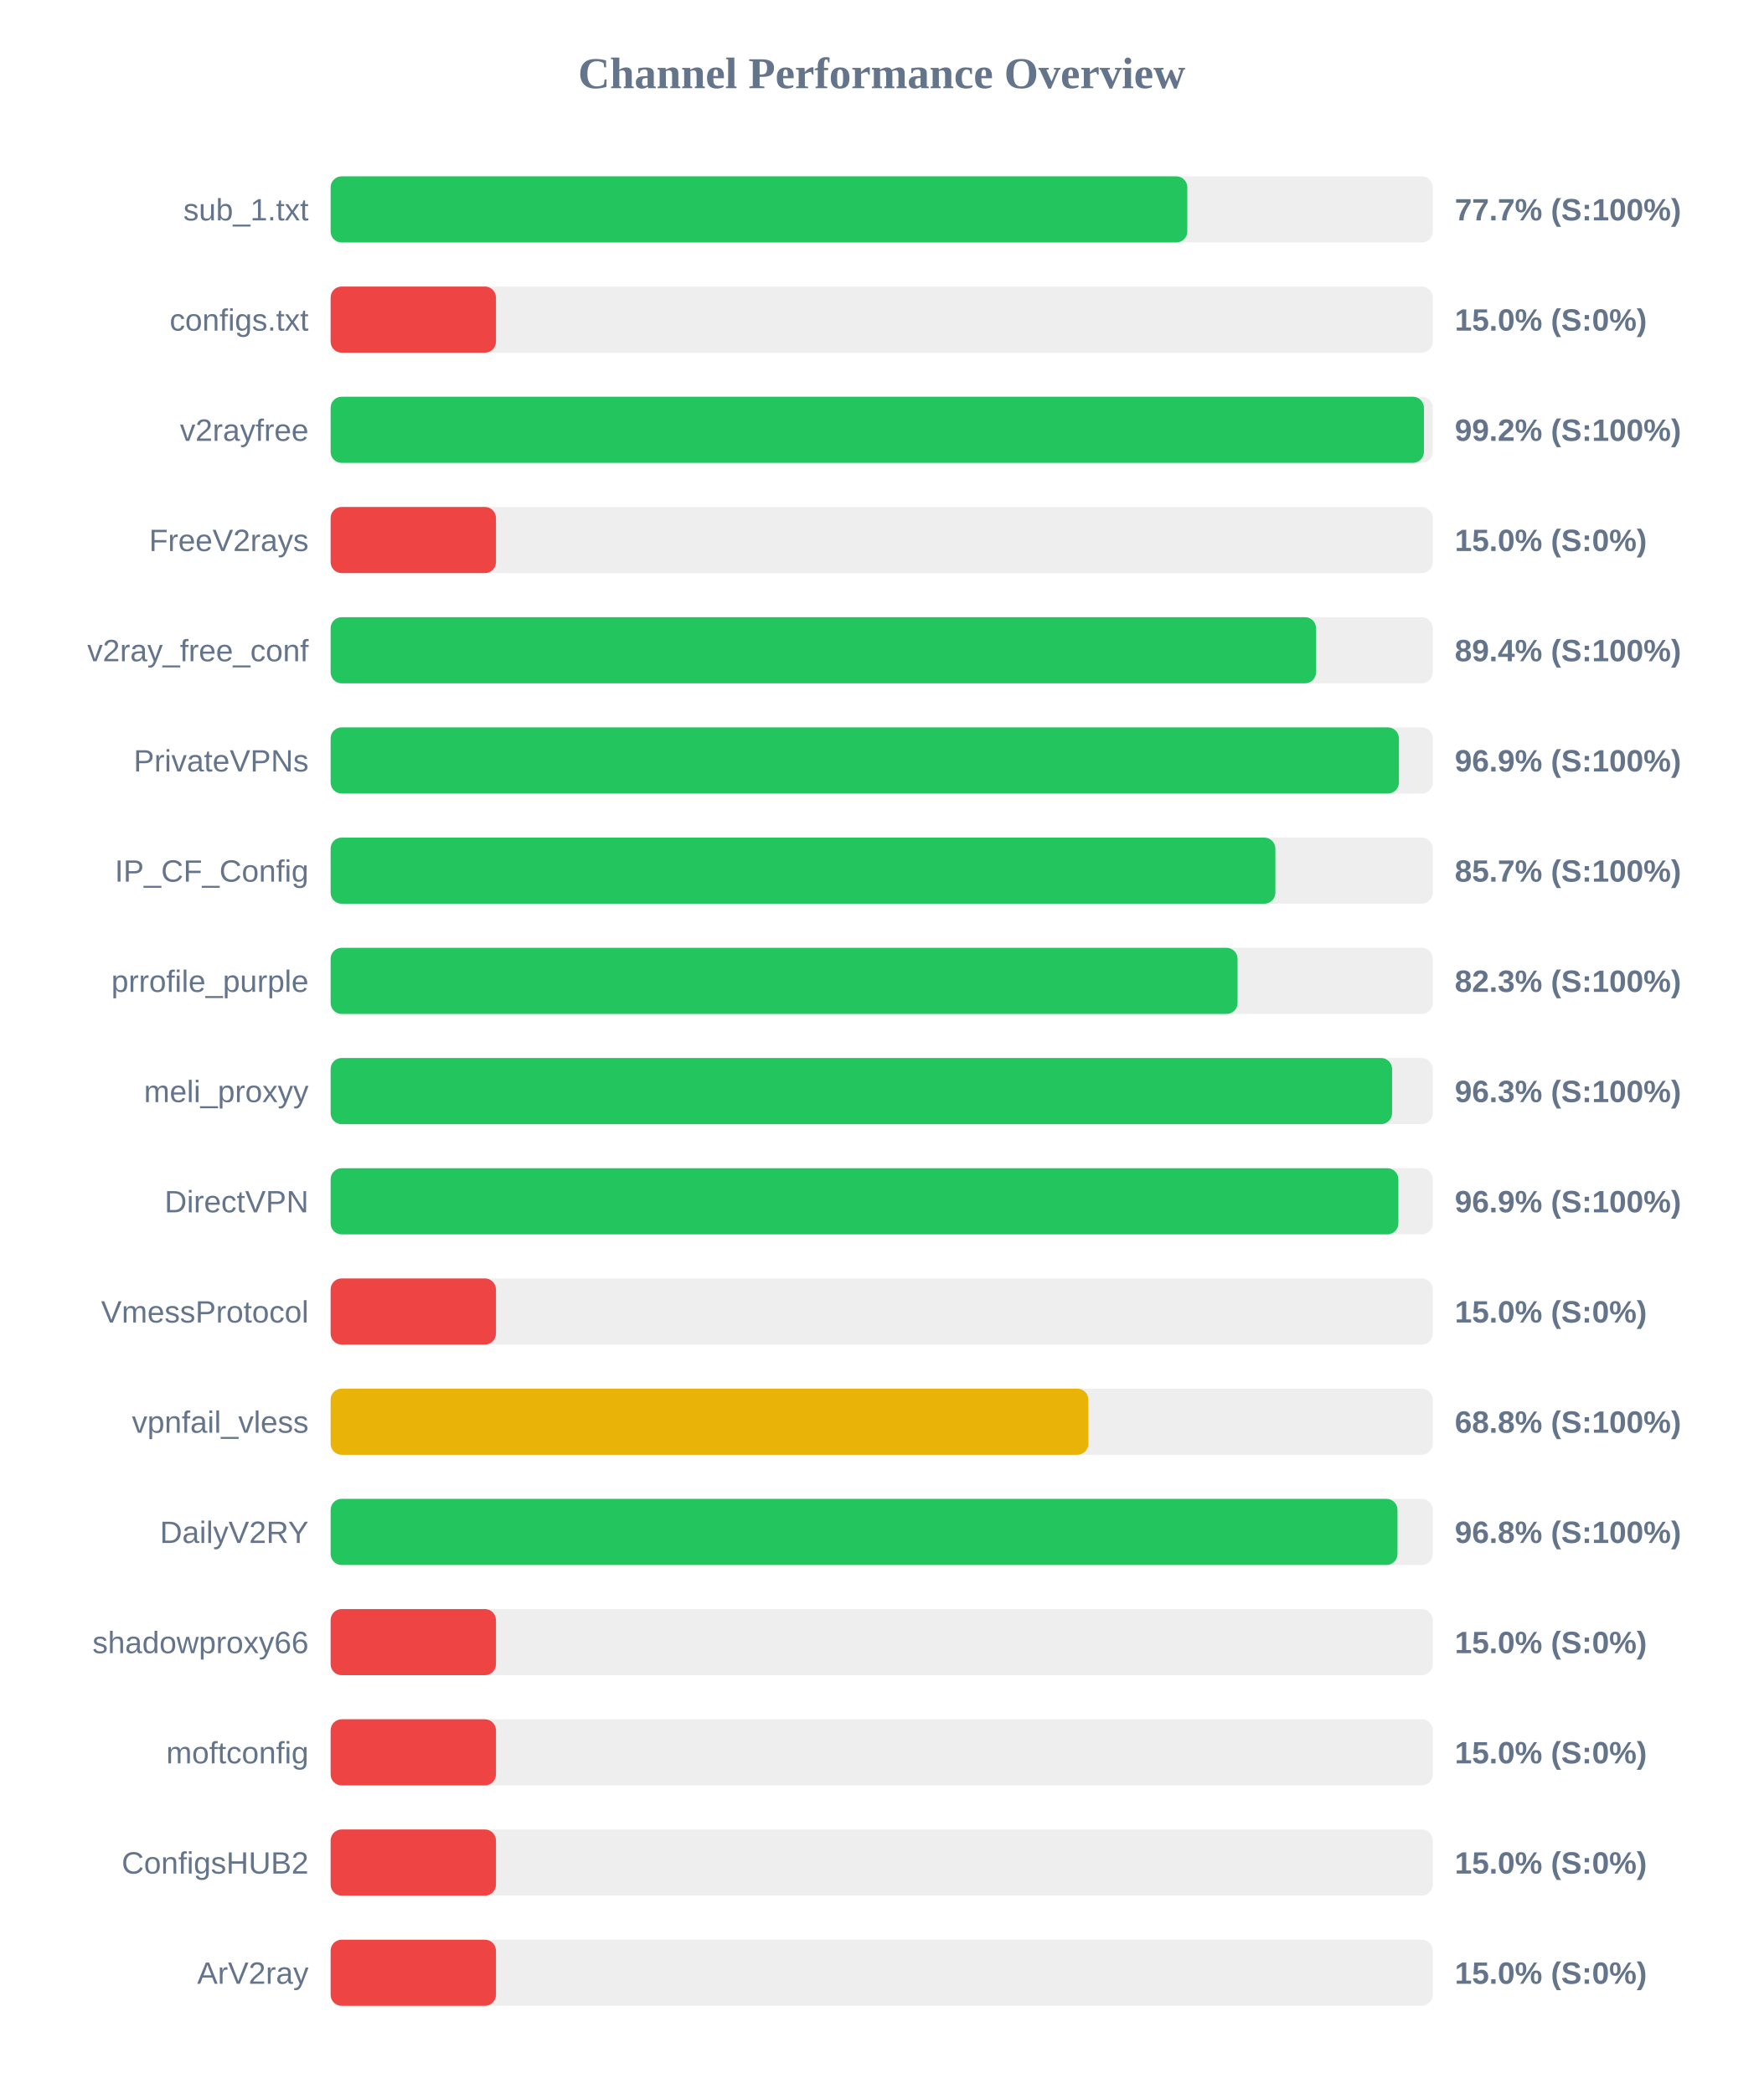
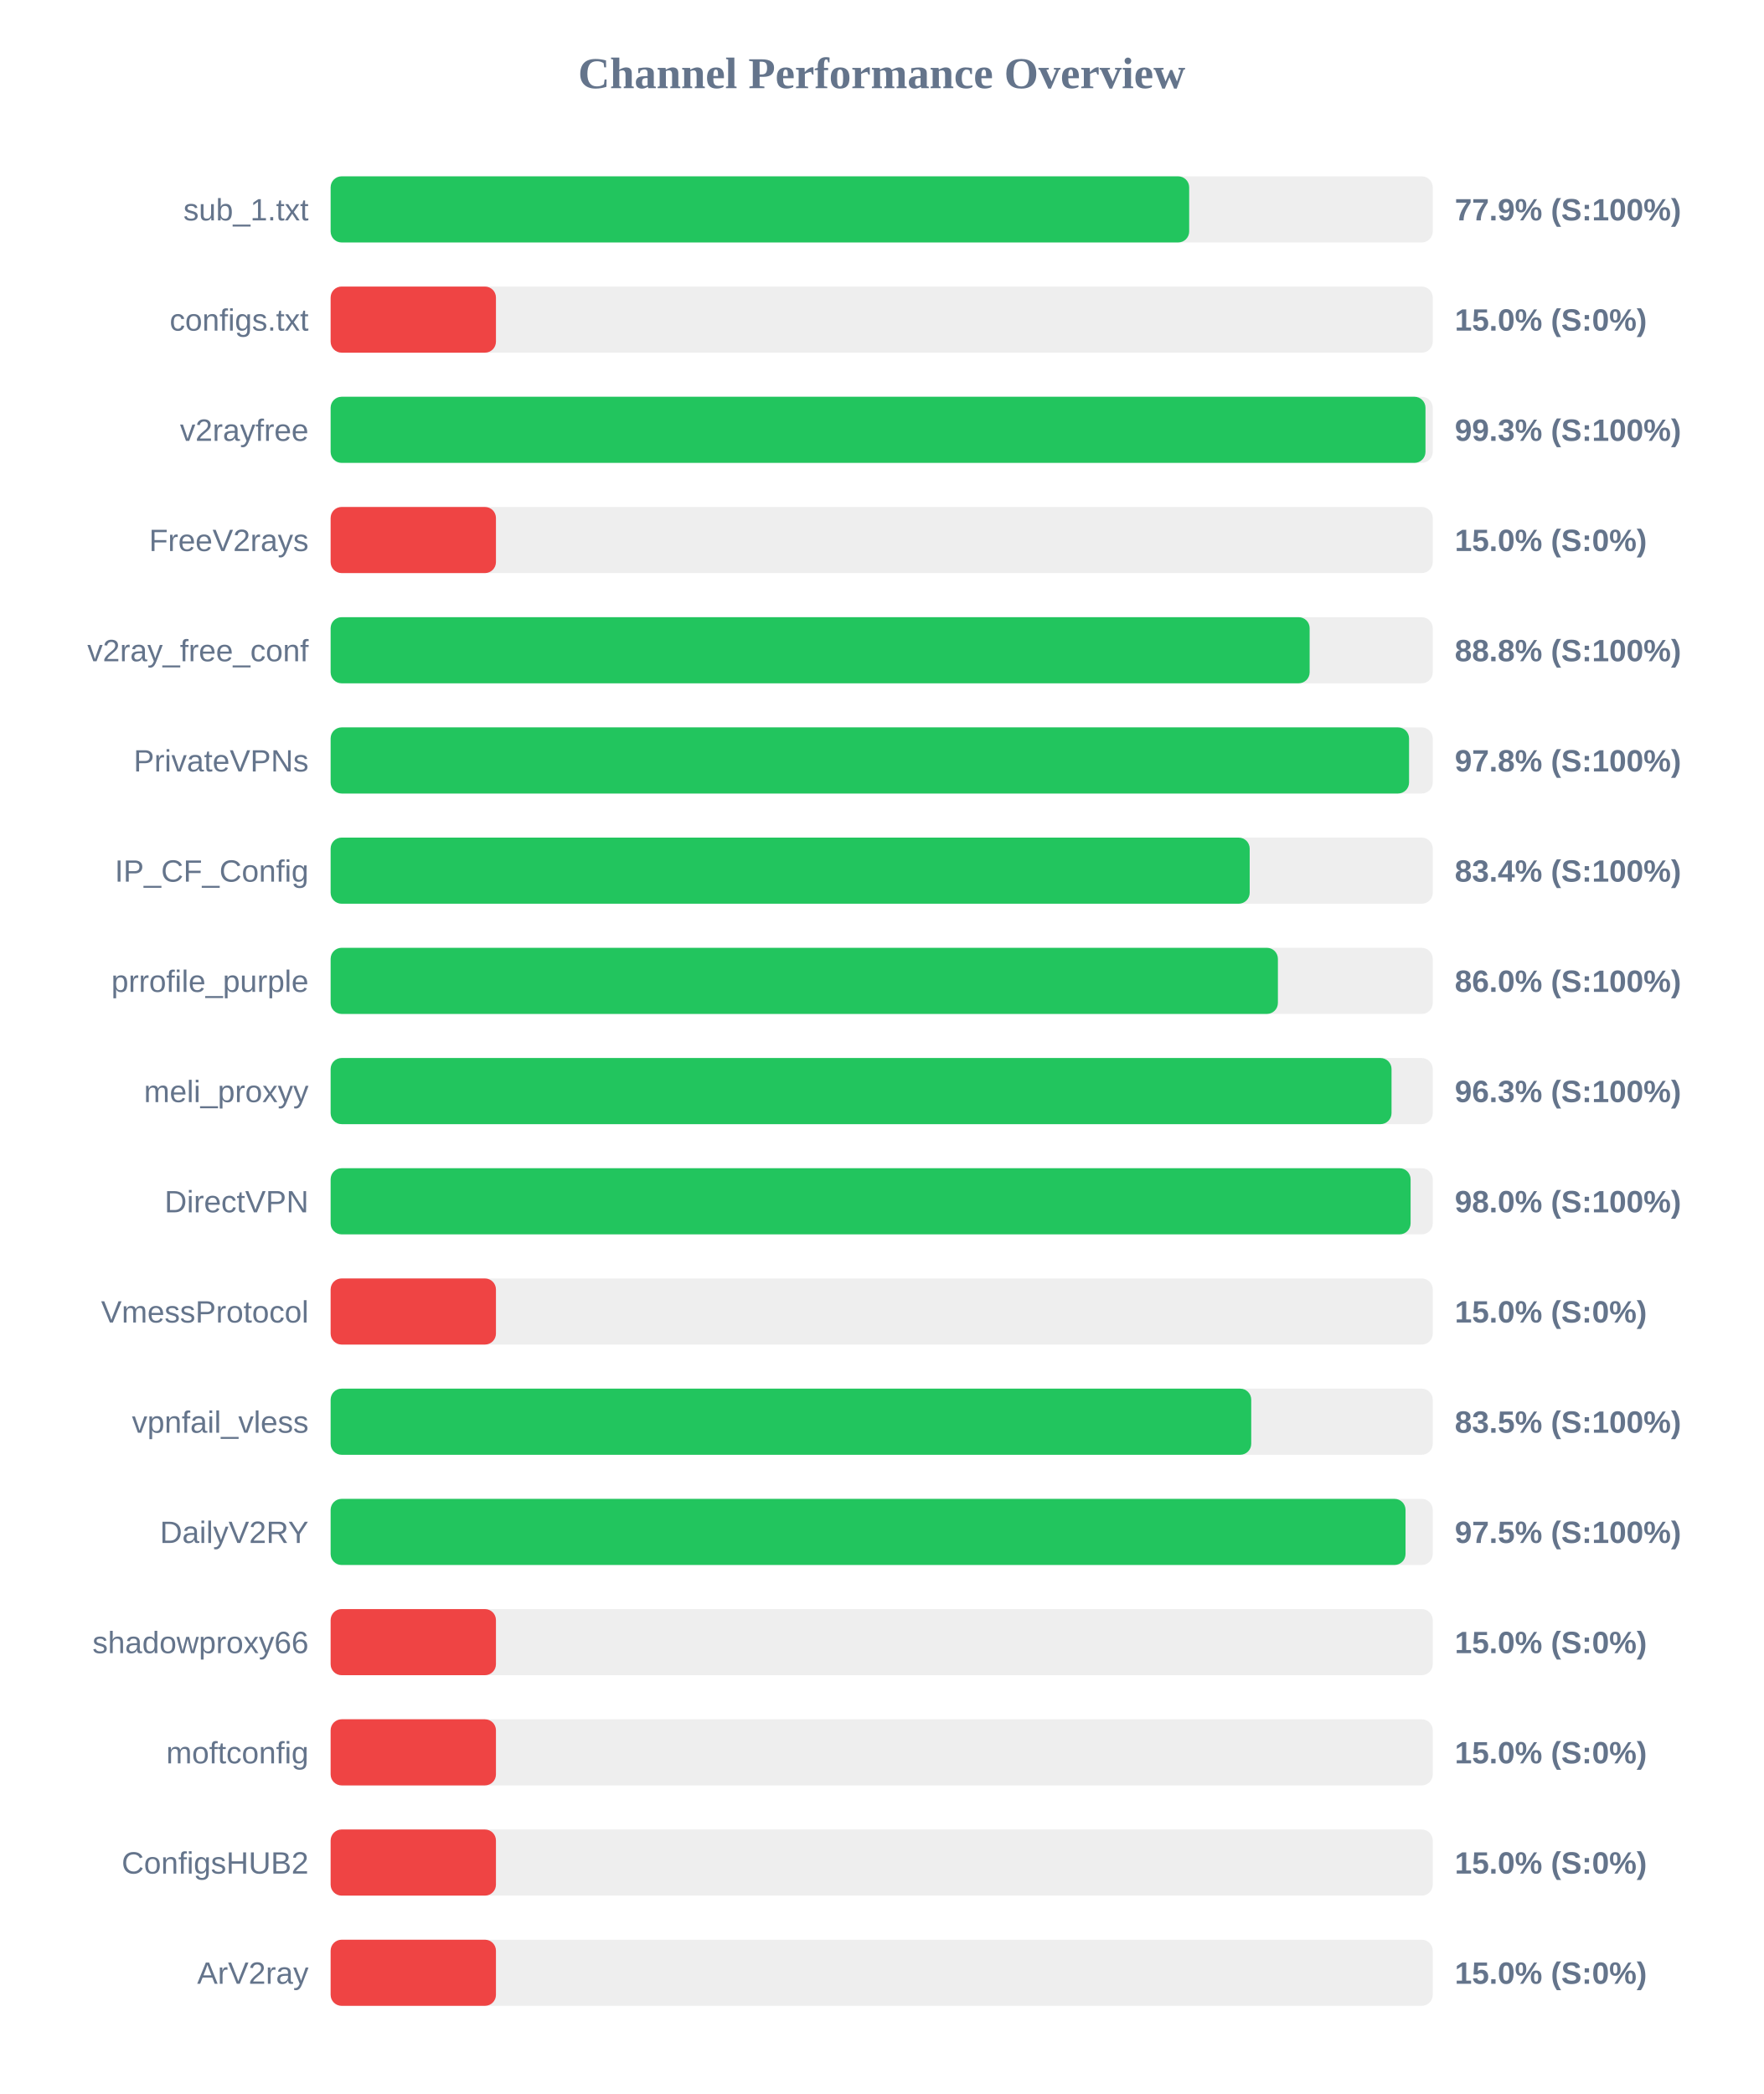
<svg xmlns="http://www.w3.org/2000/svg" width="800" height="950" version="1.1">
  <style>
        .row { font: 14px Arial; fill: #64748b; }
        .score { font: bold 14px Arial; fill: #64748b; }
    </style>
  <text x="400" y="40" text-anchor="middle" font-size="20px" font-weight="bold" fill="#64748b">Channel Performance Overview</text>
  <rect x="150" y="80" width="500" height="30" fill="#eee" rx="5" />
-   <rect x="150" y="80" width="388.65" height="30" fill="#22c55e" rx="5" />
+   <rect x="150" y="80" width="389.5" height="30" fill="#22c55e" rx="5" />
  <text x="140" y="100" text-anchor="end" class="row">sub_1.txt</text>
-   <text x="660" y="100" text-anchor="start" class="score">77.7% (S:100%)</text>
+   <text x="660" y="100" text-anchor="start" class="score">77.9% (S:100%)</text>
  <rect x="150" y="130" width="500" height="30" fill="#eee" rx="5" />
  <rect x="150" y="130" width="75.0" height="30" fill="#ef4444" rx="5" />
  <text x="140" y="150" text-anchor="end" class="row">configs.txt</text>
  <text x="660" y="150" text-anchor="start" class="score">15.0% (S:0%)</text>
  <rect x="150" y="180" width="500" height="30" fill="#eee" rx="5" />
-   <rect x="150" y="180" width="496.0" height="30" fill="#22c55e" rx="5" />
+   <rect x="150" y="180" width="496.7" height="30" fill="#22c55e" rx="5" />
  <text x="140" y="200" text-anchor="end" class="row">v2rayfree</text>
-   <text x="660" y="200" text-anchor="start" class="score">99.2% (S:100%)</text>
+   <text x="660" y="200" text-anchor="start" class="score">99.3% (S:100%)</text>
  <rect x="150" y="230" width="500" height="30" fill="#eee" rx="5" />
  <rect x="150" y="230" width="75.0" height="30" fill="#ef4444" rx="5" />
  <text x="140" y="250" text-anchor="end" class="row">FreeV2rays</text>
  <text x="660" y="250" text-anchor="start" class="score">15.0% (S:0%)</text>
  <rect x="150" y="280" width="500" height="30" fill="#eee" rx="5" />
-   <rect x="150" y="280" width="447.05" height="30" fill="#22c55e" rx="5" />
+   <rect x="150" y="280" width="444.15" height="30" fill="#22c55e" rx="5" />
  <text x="140" y="300" text-anchor="end" class="row">v2ray_free_conf</text>
-   <text x="660" y="300" text-anchor="start" class="score">89.4% (S:100%)</text>
+   <text x="660" y="300" text-anchor="start" class="score">88.8% (S:100%)</text>
  <rect x="150" y="330" width="500" height="30" fill="#eee" rx="5" />
-   <rect x="150" y="330" width="484.65" height="30" fill="#22c55e" rx="5" />
+   <rect x="150" y="330" width="489.25" height="30" fill="#22c55e" rx="5" />
  <text x="140" y="350" text-anchor="end" class="row">PrivateVPNs</text>
-   <text x="660" y="350" text-anchor="start" class="score">96.9% (S:100%)</text>
+   <text x="660" y="350" text-anchor="start" class="score">97.8% (S:100%)</text>
  <rect x="150" y="380" width="500" height="30" fill="#eee" rx="5" />
-   <rect x="150" y="380" width="428.6" height="30" fill="#22c55e" rx="5" />
+   <rect x="150" y="380" width="416.95" height="30" fill="#22c55e" rx="5" />
  <text x="140" y="400" text-anchor="end" class="row">IP_CF_Config</text>
-   <text x="660" y="400" text-anchor="start" class="score">85.7% (S:100%)</text>
+   <text x="660" y="400" text-anchor="start" class="score">83.4% (S:100%)</text>
  <rect x="150" y="430" width="500" height="30" fill="#eee" rx="5" />
-   <rect x="150" y="430" width="411.45" height="30" fill="#22c55e" rx="5" />
+   <rect x="150" y="430" width="429.75" height="30" fill="#22c55e" rx="5" />
  <text x="140" y="450" text-anchor="end" class="row">prrofile_purple</text>
-   <text x="660" y="450" text-anchor="start" class="score">82.3% (S:100%)</text>
+   <text x="660" y="450" text-anchor="start" class="score">86.0% (S:100%)</text>
  <rect x="150" y="480" width="500" height="30" fill="#eee" rx="5" />
-   <rect x="150" y="480" width="481.55" height="30" fill="#22c55e" rx="5" />
+   <rect x="150" y="480" width="481.3" height="30" fill="#22c55e" rx="5" />
  <text x="140" y="500" text-anchor="end" class="row">meli_proxyy</text>
  <text x="660" y="500" text-anchor="start" class="score">96.3% (S:100%)</text>
  <rect x="150" y="530" width="500" height="30" fill="#eee" rx="5" />
-   <rect x="150" y="530" width="484.4" height="30" fill="#22c55e" rx="5" />
+   <rect x="150" y="530" width="489.95" height="30" fill="#22c55e" rx="5" />
  <text x="140" y="550" text-anchor="end" class="row">DirectVPN</text>
-   <text x="660" y="550" text-anchor="start" class="score">96.9% (S:100%)</text>
+   <text x="660" y="550" text-anchor="start" class="score">98.0% (S:100%)</text>
  <rect x="150" y="580" width="500" height="30" fill="#eee" rx="5" />
  <rect x="150" y="580" width="75.0" height="30" fill="#ef4444" rx="5" />
  <text x="140" y="600" text-anchor="end" class="row">VmessProtocol</text>
  <text x="660" y="600" text-anchor="start" class="score">15.0% (S:0%)</text>
  <rect x="150" y="630" width="500" height="30" fill="#eee" rx="5" />
-   <rect x="150" y="630" width="343.75" height="30" fill="#eab308" rx="5" />
+   <rect x="150" y="630" width="417.65" height="30" fill="#22c55e" rx="5" />
  <text x="140" y="650" text-anchor="end" class="row">vpnfail_vless</text>
-   <text x="660" y="650" text-anchor="start" class="score">68.8% (S:100%)</text>
+   <text x="660" y="650" text-anchor="start" class="score">83.5% (S:100%)</text>
  <rect x="150" y="680" width="500" height="30" fill="#eee" rx="5" />
-   <rect x="150" y="680" width="484.0" height="30" fill="#22c55e" rx="5" />
+   <rect x="150" y="680" width="487.65" height="30" fill="#22c55e" rx="5" />
  <text x="140" y="700" text-anchor="end" class="row">DailyV2RY</text>
-   <text x="660" y="700" text-anchor="start" class="score">96.8% (S:100%)</text>
+   <text x="660" y="700" text-anchor="start" class="score">97.5% (S:100%)</text>
  <rect x="150" y="730" width="500" height="30" fill="#eee" rx="5" />
  <rect x="150" y="730" width="75.0" height="30" fill="#ef4444" rx="5" />
  <text x="140" y="750" text-anchor="end" class="row">shadowproxy66</text>
  <text x="660" y="750" text-anchor="start" class="score">15.0% (S:0%)</text>
  <rect x="150" y="780" width="500" height="30" fill="#eee" rx="5" />
  <rect x="150" y="780" width="75.0" height="30" fill="#ef4444" rx="5" />
  <text x="140" y="800" text-anchor="end" class="row">moftconfig</text>
  <text x="660" y="800" text-anchor="start" class="score">15.0% (S:0%)</text>
  <rect x="150" y="830" width="500" height="30" fill="#eee" rx="5" />
  <rect x="150" y="830" width="75.0" height="30" fill="#ef4444" rx="5" />
  <text x="140" y="850" text-anchor="end" class="row">ConfigsHUB2</text>
  <text x="660" y="850" text-anchor="start" class="score">15.0% (S:0%)</text>
  <rect x="150" y="880" width="500" height="30" fill="#eee" rx="5" />
  <rect x="150" y="880" width="75.0" height="30" fill="#ef4444" rx="5" />
  <text x="140" y="900" text-anchor="end" class="row">ArV2ray</text>
  <text x="660" y="900" text-anchor="start" class="score">15.0% (S:0%)</text>
</svg>
